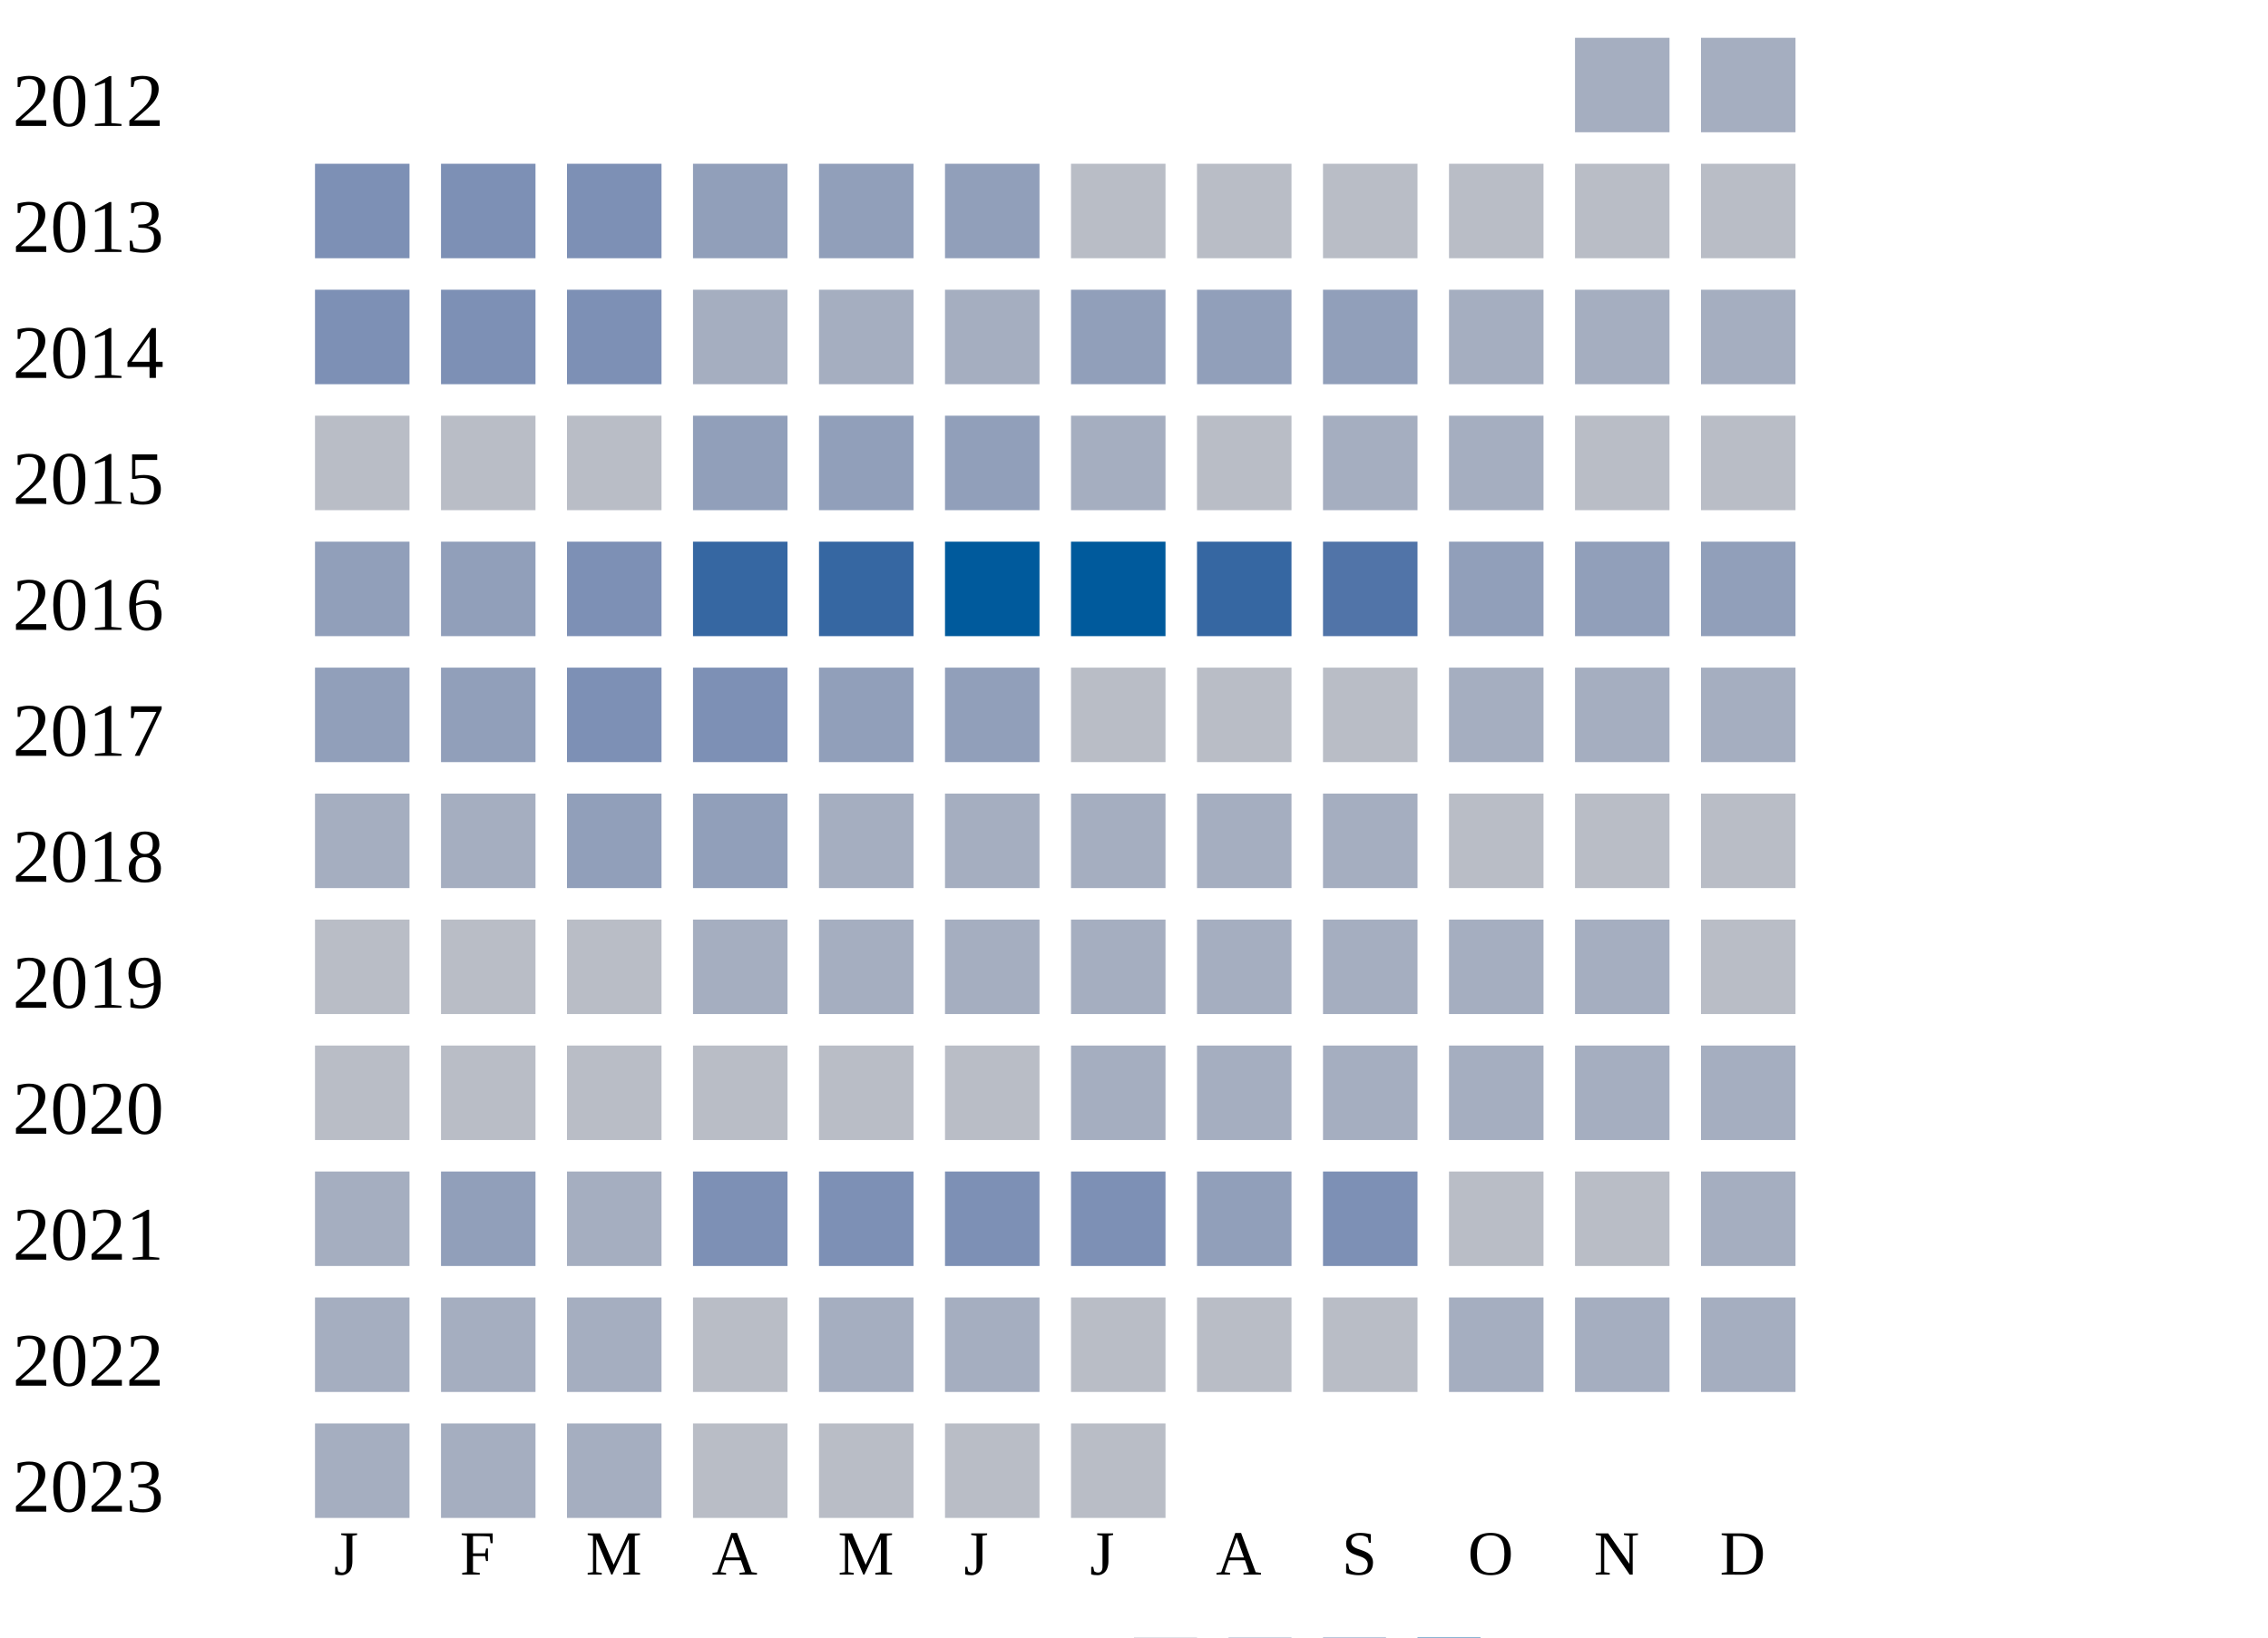
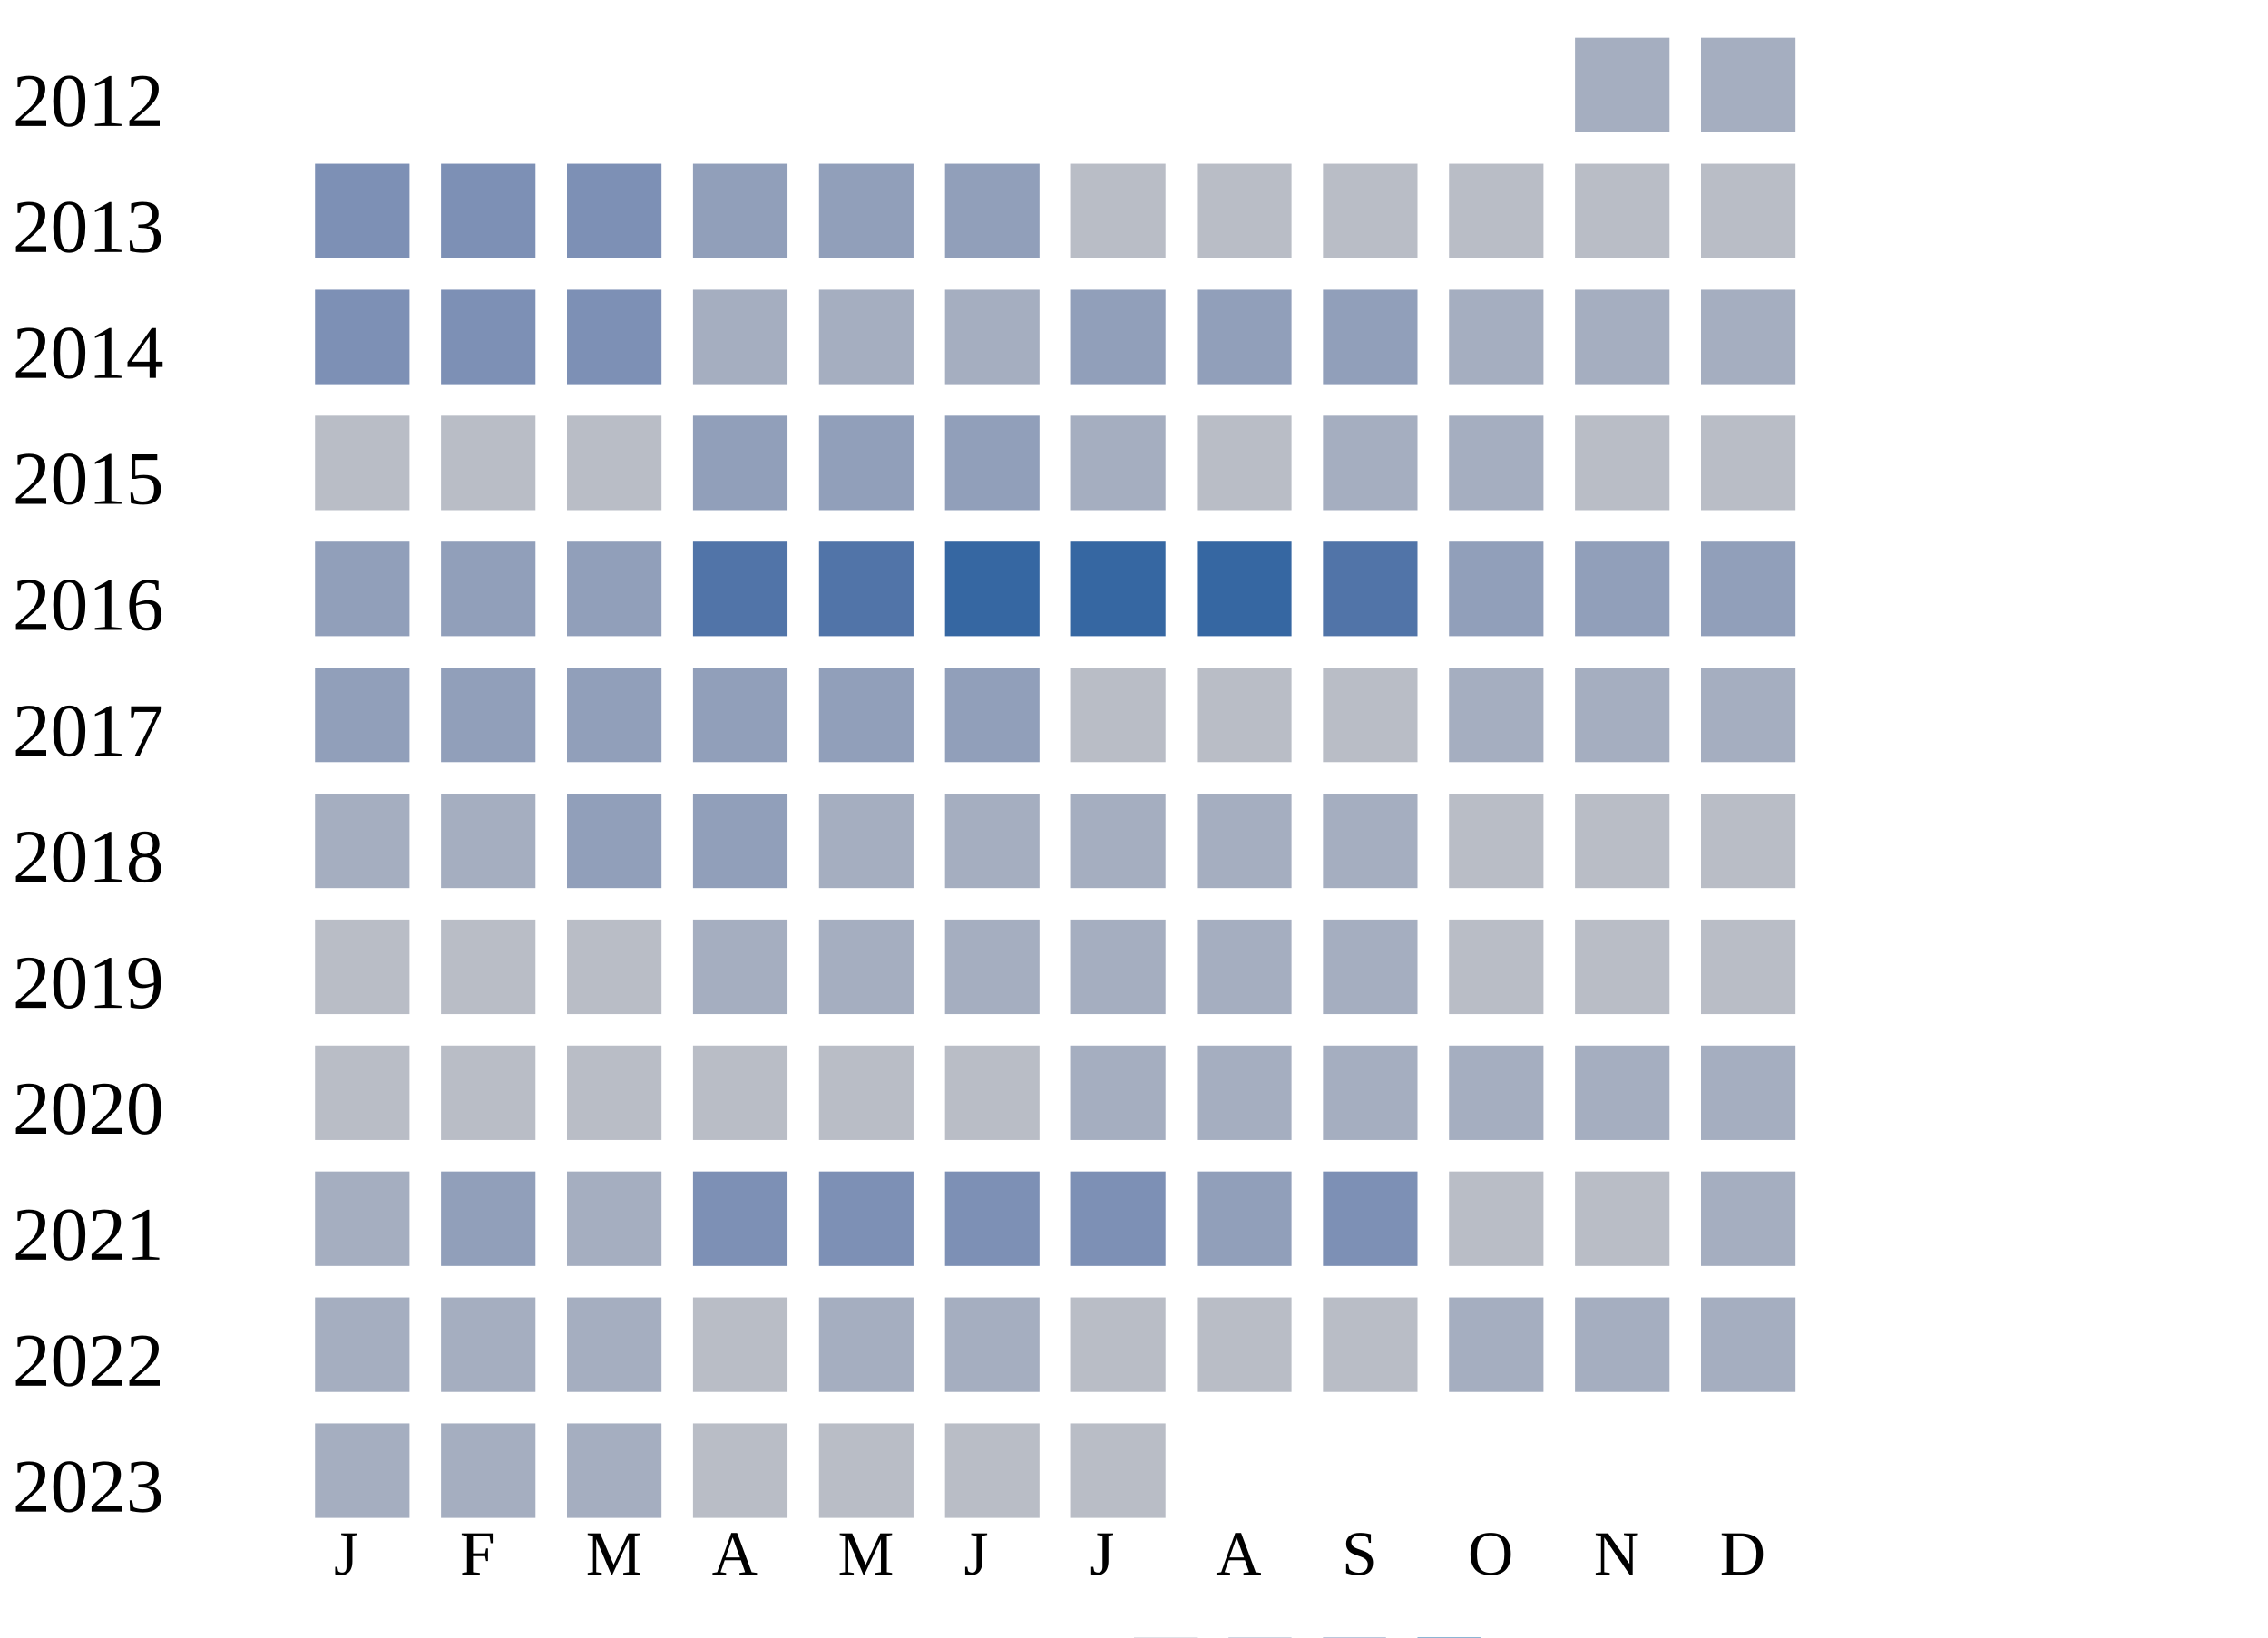
<svg xmlns="http://www.w3.org/2000/svg" width="360" height="260">
  <g transform="translate(0 0)">
    <text x="2" y="20">2012</text>
    <rect x="250" y="6" width="15" height="15" fill="#a5aec0" />
    <rect x="270" y="6" width="15" height="15" fill="#a5aec0" />
  </g>
  <g transform="translate(0 20)">
    <text x="2" y="20">2013</text>
    <rect x="50" y="6" width="15" height="15" fill="#7d90b5" />
    <rect x="70" y="6" width="15" height="15" fill="#7d90b5" />
    <rect x="90" y="6" width="15" height="15" fill="#7d90b5" />
    <rect x="110" y="6" width="15" height="15" fill="#919fba" />
    <rect x="130" y="6" width="15" height="15" fill="#919fba" />
    <rect x="150" y="6" width="15" height="15" fill="#919fba" />
    <rect x="170" y="6" width="15" height="15" fill="#b9bdc6" />
    <rect x="190" y="6" width="15" height="15" fill="#b9bdc6" />
    <rect x="210" y="6" width="15" height="15" fill="#b9bdc6" />
    <rect x="230" y="6" width="15" height="15" fill="#b9bdc6" />
    <rect x="250" y="6" width="15" height="15" fill="#b9bdc6" />
    <rect x="270" y="6" width="15" height="15" fill="#b9bdc6" />
  </g>
  <g transform="translate(0 40)">
    <text x="2" y="20">2014</text>
    <rect x="50" y="6" width="15" height="15" fill="#7d90b5" />
    <rect x="70" y="6" width="15" height="15" fill="#7d90b5" />
    <rect x="90" y="6" width="15" height="15" fill="#7d90b5" />
    <rect x="110" y="6" width="15" height="15" fill="#a5aec0" />
    <rect x="130" y="6" width="15" height="15" fill="#a5aec0" />
    <rect x="150" y="6" width="15" height="15" fill="#a5aec0" />
    <rect x="170" y="6" width="15" height="15" fill="#919fba" />
    <rect x="190" y="6" width="15" height="15" fill="#919fba" />
    <rect x="210" y="6" width="15" height="15" fill="#919fba" />
    <rect x="230" y="6" width="15" height="15" fill="#a5aec0" />
    <rect x="250" y="6" width="15" height="15" fill="#a5aec0" />
    <rect x="270" y="6" width="15" height="15" fill="#a5aec0" />
  </g>
  <g transform="translate(0 60)">
    <text x="2" y="20">2015</text>
    <rect x="50" y="6" width="15" height="15" fill="#b9bdc6" />
    <rect x="70" y="6" width="15" height="15" fill="#b9bdc6" />
    <rect x="90" y="6" width="15" height="15" fill="#b9bdc6" />
    <rect x="110" y="6" width="15" height="15" fill="#919fba" />
    <rect x="130" y="6" width="15" height="15" fill="#919fba" />
    <rect x="150" y="6" width="15" height="15" fill="#919fba" />
    <rect x="170" y="6" width="15" height="15" fill="#a5aec0" />
    <rect x="190" y="6" width="15" height="15" fill="#b9bdc6" />
    <rect x="210" y="6" width="15" height="15" fill="#a5aec0" />
    <rect x="230" y="6" width="15" height="15" fill="#a5aec0" />
    <rect x="250" y="6" width="15" height="15" fill="#b9bdc6" />
    <rect x="270" y="6" width="15" height="15" fill="#b9bdc6" />
  </g>
  <g transform="translate(0 80)">
    <text x="2" y="20">2016</text>
    <rect x="50" y="6" width="15" height="15" fill="#919fba" />
    <rect x="70" y="6" width="15" height="15" fill="#919fba" />
-     <rect x="90" y="6" width="15" height="15" fill="#7d90b5" />
-     <rect x="110" y="6" width="15" height="15" fill="#3667a2" />
-     <rect x="130" y="6" width="15" height="15" fill="#3667a2" />
-     <rect x="150" y="6" width="15" height="15" fill="#005a9c" />
-     <rect x="170" y="6" width="15" height="15" fill="#005a9c" />
+     <rect x="90" y="6" width="15" height="15" fill="#919fba" />
+     <rect x="110" y="6" width="15" height="15" fill="#5174a8" />
+     <rect x="130" y="6" width="15" height="15" fill="#5174a8" />
+     <rect x="150" y="6" width="15" height="15" fill="#3667a2" />
+     <rect x="170" y="6" width="15" height="15" fill="#3667a2" />
    <rect x="190" y="6" width="15" height="15" fill="#3667a2" />
    <rect x="210" y="6" width="15" height="15" fill="#5174a8" />
    <rect x="230" y="6" width="15" height="15" fill="#919fba" />
    <rect x="250" y="6" width="15" height="15" fill="#919fba" />
    <rect x="270" y="6" width="15" height="15" fill="#919fba" />
  </g>
  <g transform="translate(0 100)">
    <text x="2" y="20">2017</text>
    <rect x="50" y="6" width="15" height="15" fill="#919fba" />
    <rect x="70" y="6" width="15" height="15" fill="#919fba" />
-     <rect x="90" y="6" width="15" height="15" fill="#7d90b5" />
-     <rect x="110" y="6" width="15" height="15" fill="#7d90b5" />
+     <rect x="90" y="6" width="15" height="15" fill="#919fba" />
+     <rect x="110" y="6" width="15" height="15" fill="#919fba" />
    <rect x="130" y="6" width="15" height="15" fill="#919fba" />
    <rect x="150" y="6" width="15" height="15" fill="#919fba" />
    <rect x="170" y="6" width="15" height="15" fill="#b9bdc6" />
    <rect x="190" y="6" width="15" height="15" fill="#b9bdc6" />
    <rect x="210" y="6" width="15" height="15" fill="#b9bdc6" />
    <rect x="230" y="6" width="15" height="15" fill="#a5aec0" />
    <rect x="250" y="6" width="15" height="15" fill="#a5aec0" />
    <rect x="270" y="6" width="15" height="15" fill="#a5aec0" />
  </g>
  <g transform="translate(0 120)">
    <text x="2" y="20">2018</text>
    <rect x="50" y="6" width="15" height="15" fill="#a5aec0" />
    <rect x="70" y="6" width="15" height="15" fill="#a5aec0" />
    <rect x="90" y="6" width="15" height="15" fill="#919fba" />
    <rect x="110" y="6" width="15" height="15" fill="#919fba" />
    <rect x="130" y="6" width="15" height="15" fill="#a5aec0" />
    <rect x="150" y="6" width="15" height="15" fill="#a5aec0" />
    <rect x="170" y="6" width="15" height="15" fill="#a5aec0" />
    <rect x="190" y="6" width="15" height="15" fill="#a5aec0" />
    <rect x="210" y="6" width="15" height="15" fill="#a5aec0" />
    <rect x="230" y="6" width="15" height="15" fill="#b9bdc6" />
    <rect x="250" y="6" width="15" height="15" fill="#b9bdc6" />
    <rect x="270" y="6" width="15" height="15" fill="#b9bdc6" />
  </g>
  <g transform="translate(0 140)">
    <text x="2" y="20">2019</text>
    <rect x="50" y="6" width="15" height="15" fill="#b9bdc6" />
    <rect x="70" y="6" width="15" height="15" fill="#b9bdc6" />
    <rect x="90" y="6" width="15" height="15" fill="#b9bdc6" />
    <rect x="110" y="6" width="15" height="15" fill="#a5aec0" />
    <rect x="130" y="6" width="15" height="15" fill="#a5aec0" />
    <rect x="150" y="6" width="15" height="15" fill="#a5aec0" />
    <rect x="170" y="6" width="15" height="15" fill="#a5aec0" />
    <rect x="190" y="6" width="15" height="15" fill="#a5aec0" />
    <rect x="210" y="6" width="15" height="15" fill="#a5aec0" />
-     <rect x="230" y="6" width="15" height="15" fill="#a5aec0" />
-     <rect x="250" y="6" width="15" height="15" fill="#a5aec0" />
+     <rect x="230" y="6" width="15" height="15" fill="#b9bdc6" />
+     <rect x="250" y="6" width="15" height="15" fill="#b9bdc6" />
    <rect x="270" y="6" width="15" height="15" fill="#b9bdc6" />
  </g>
  <g transform="translate(0 160)">
    <text x="2" y="20">2020</text>
    <rect x="50" y="6" width="15" height="15" fill="#b9bdc6" />
    <rect x="70" y="6" width="15" height="15" fill="#b9bdc6" />
    <rect x="90" y="6" width="15" height="15" fill="#b9bdc6" />
    <rect x="110" y="6" width="15" height="15" fill="#b9bdc6" />
    <rect x="130" y="6" width="15" height="15" fill="#b9bdc6" />
    <rect x="150" y="6" width="15" height="15" fill="#b9bdc6" />
    <rect x="170" y="6" width="15" height="15" fill="#a5aec0" />
    <rect x="190" y="6" width="15" height="15" fill="#a5aec0" />
    <rect x="210" y="6" width="15" height="15" fill="#a5aec0" />
    <rect x="230" y="6" width="15" height="15" fill="#a5aec0" />
    <rect x="250" y="6" width="15" height="15" fill="#a5aec0" />
    <rect x="270" y="6" width="15" height="15" fill="#a5aec0" />
  </g>
  <g transform="translate(0 180)">
    <text x="2" y="20">2021</text>
    <rect x="50" y="6" width="15" height="15" fill="#a5aec0" />
    <rect x="70" y="6" width="15" height="15" fill="#919fba" />
    <rect x="90" y="6" width="15" height="15" fill="#a5aec0" />
    <rect x="110" y="6" width="15" height="15" fill="#7d90b5" />
    <rect x="130" y="6" width="15" height="15" fill="#7d90b5" />
    <rect x="150" y="6" width="15" height="15" fill="#7d90b5" />
    <rect x="170" y="6" width="15" height="15" fill="#7d90b5" />
    <rect x="190" y="6" width="15" height="15" fill="#919fba" />
    <rect x="210" y="6" width="15" height="15" fill="#7d90b5" />
    <rect x="230" y="6" width="15" height="15" fill="#b9bdc6" />
    <rect x="250" y="6" width="15" height="15" fill="#b9bdc6" />
    <rect x="270" y="6" width="15" height="15" fill="#a5aec0" />
  </g>
  <g transform="translate(0 200)">
    <text x="2" y="20">2022</text>
    <rect x="50" y="6" width="15" height="15" fill="#a5aec0" />
    <rect x="70" y="6" width="15" height="15" fill="#a5aec0" />
    <rect x="90" y="6" width="15" height="15" fill="#a5aec0" />
    <rect x="110" y="6" width="15" height="15" fill="#b9bdc6" />
    <rect x="130" y="6" width="15" height="15" fill="#a5aec0" />
    <rect x="150" y="6" width="15" height="15" fill="#a5aec0" />
    <rect x="170" y="6" width="15" height="15" fill="#b9bdc6" />
    <rect x="190" y="6" width="15" height="15" fill="#b9bdc6" />
    <rect x="210" y="6" width="15" height="15" fill="#b9bdc6" />
    <rect x="230" y="6" width="15" height="15" fill="#a5aec0" />
    <rect x="250" y="6" width="15" height="15" fill="#a5aec0" />
    <rect x="270" y="6" width="15" height="15" fill="#a5aec0" />
  </g>
  <g transform="translate(0 220)">
    <text x="2" y="20">2023</text>
    <rect x="50" y="6" width="15" height="15" fill="#a5aec0" />
    <rect x="70" y="6" width="15" height="15" fill="#a5aec0" />
    <rect x="90" y="6" width="15" height="15" fill="#a5aec0" />
    <rect x="110" y="6" width="15" height="15" fill="#b9bdc6" />
    <rect x="130" y="6" width="15" height="15" fill="#b9bdc6" />
    <rect x="150" y="6" width="15" height="15" fill="#b9bdc6" />
    <rect x="170" y="6" width="15" height="15" fill="#b9bdc6" />
  </g>
  <text style="font-size: 10px; text-align: center" x="53" y="250">J</text>
  <text style="font-size: 10px; text-align: center" x="73" y="250">F</text>
  <text style="font-size: 10px; text-align: center" x="93" y="250">M</text>
  <text style="font-size: 10px; text-align: center" x="113" y="250">A</text>
  <text style="font-size: 10px; text-align: center" x="133" y="250">M</text>
  <text style="font-size: 10px; text-align: center" x="153" y="250">J</text>
  <text style="font-size: 10px; text-align: center" x="173" y="250">J</text>
  <text style="font-size: 10px; text-align: center" x="193" y="250">A</text>
  <text style="font-size: 10px; text-align: center" x="213" y="250">S</text>
  <text style="font-size: 10px; text-align: center" x="233" y="250">O</text>
  <text style="font-size: 10px; text-align: center" x="253" y="250">N</text>
  <text style="font-size: 10px; text-align: center" x="273" y="250">D</text>
  <text style="font-size: 10px;" x="155" y="269">Less</text>
  <rect fill="#b9bdc6" width="10" height="10" x="180" y="260" />
  <rect fill="#919fba" width="10" height="10" x="195" y="260" />
  <rect fill="#6882ae" width="10" height="10" x="210" y="260" />
  <rect fill="#005a9c" width="10" height="10" x="225" y="260" />
  <text x="240" y="269" style="font-size: 10px;">More</text>
</svg>
